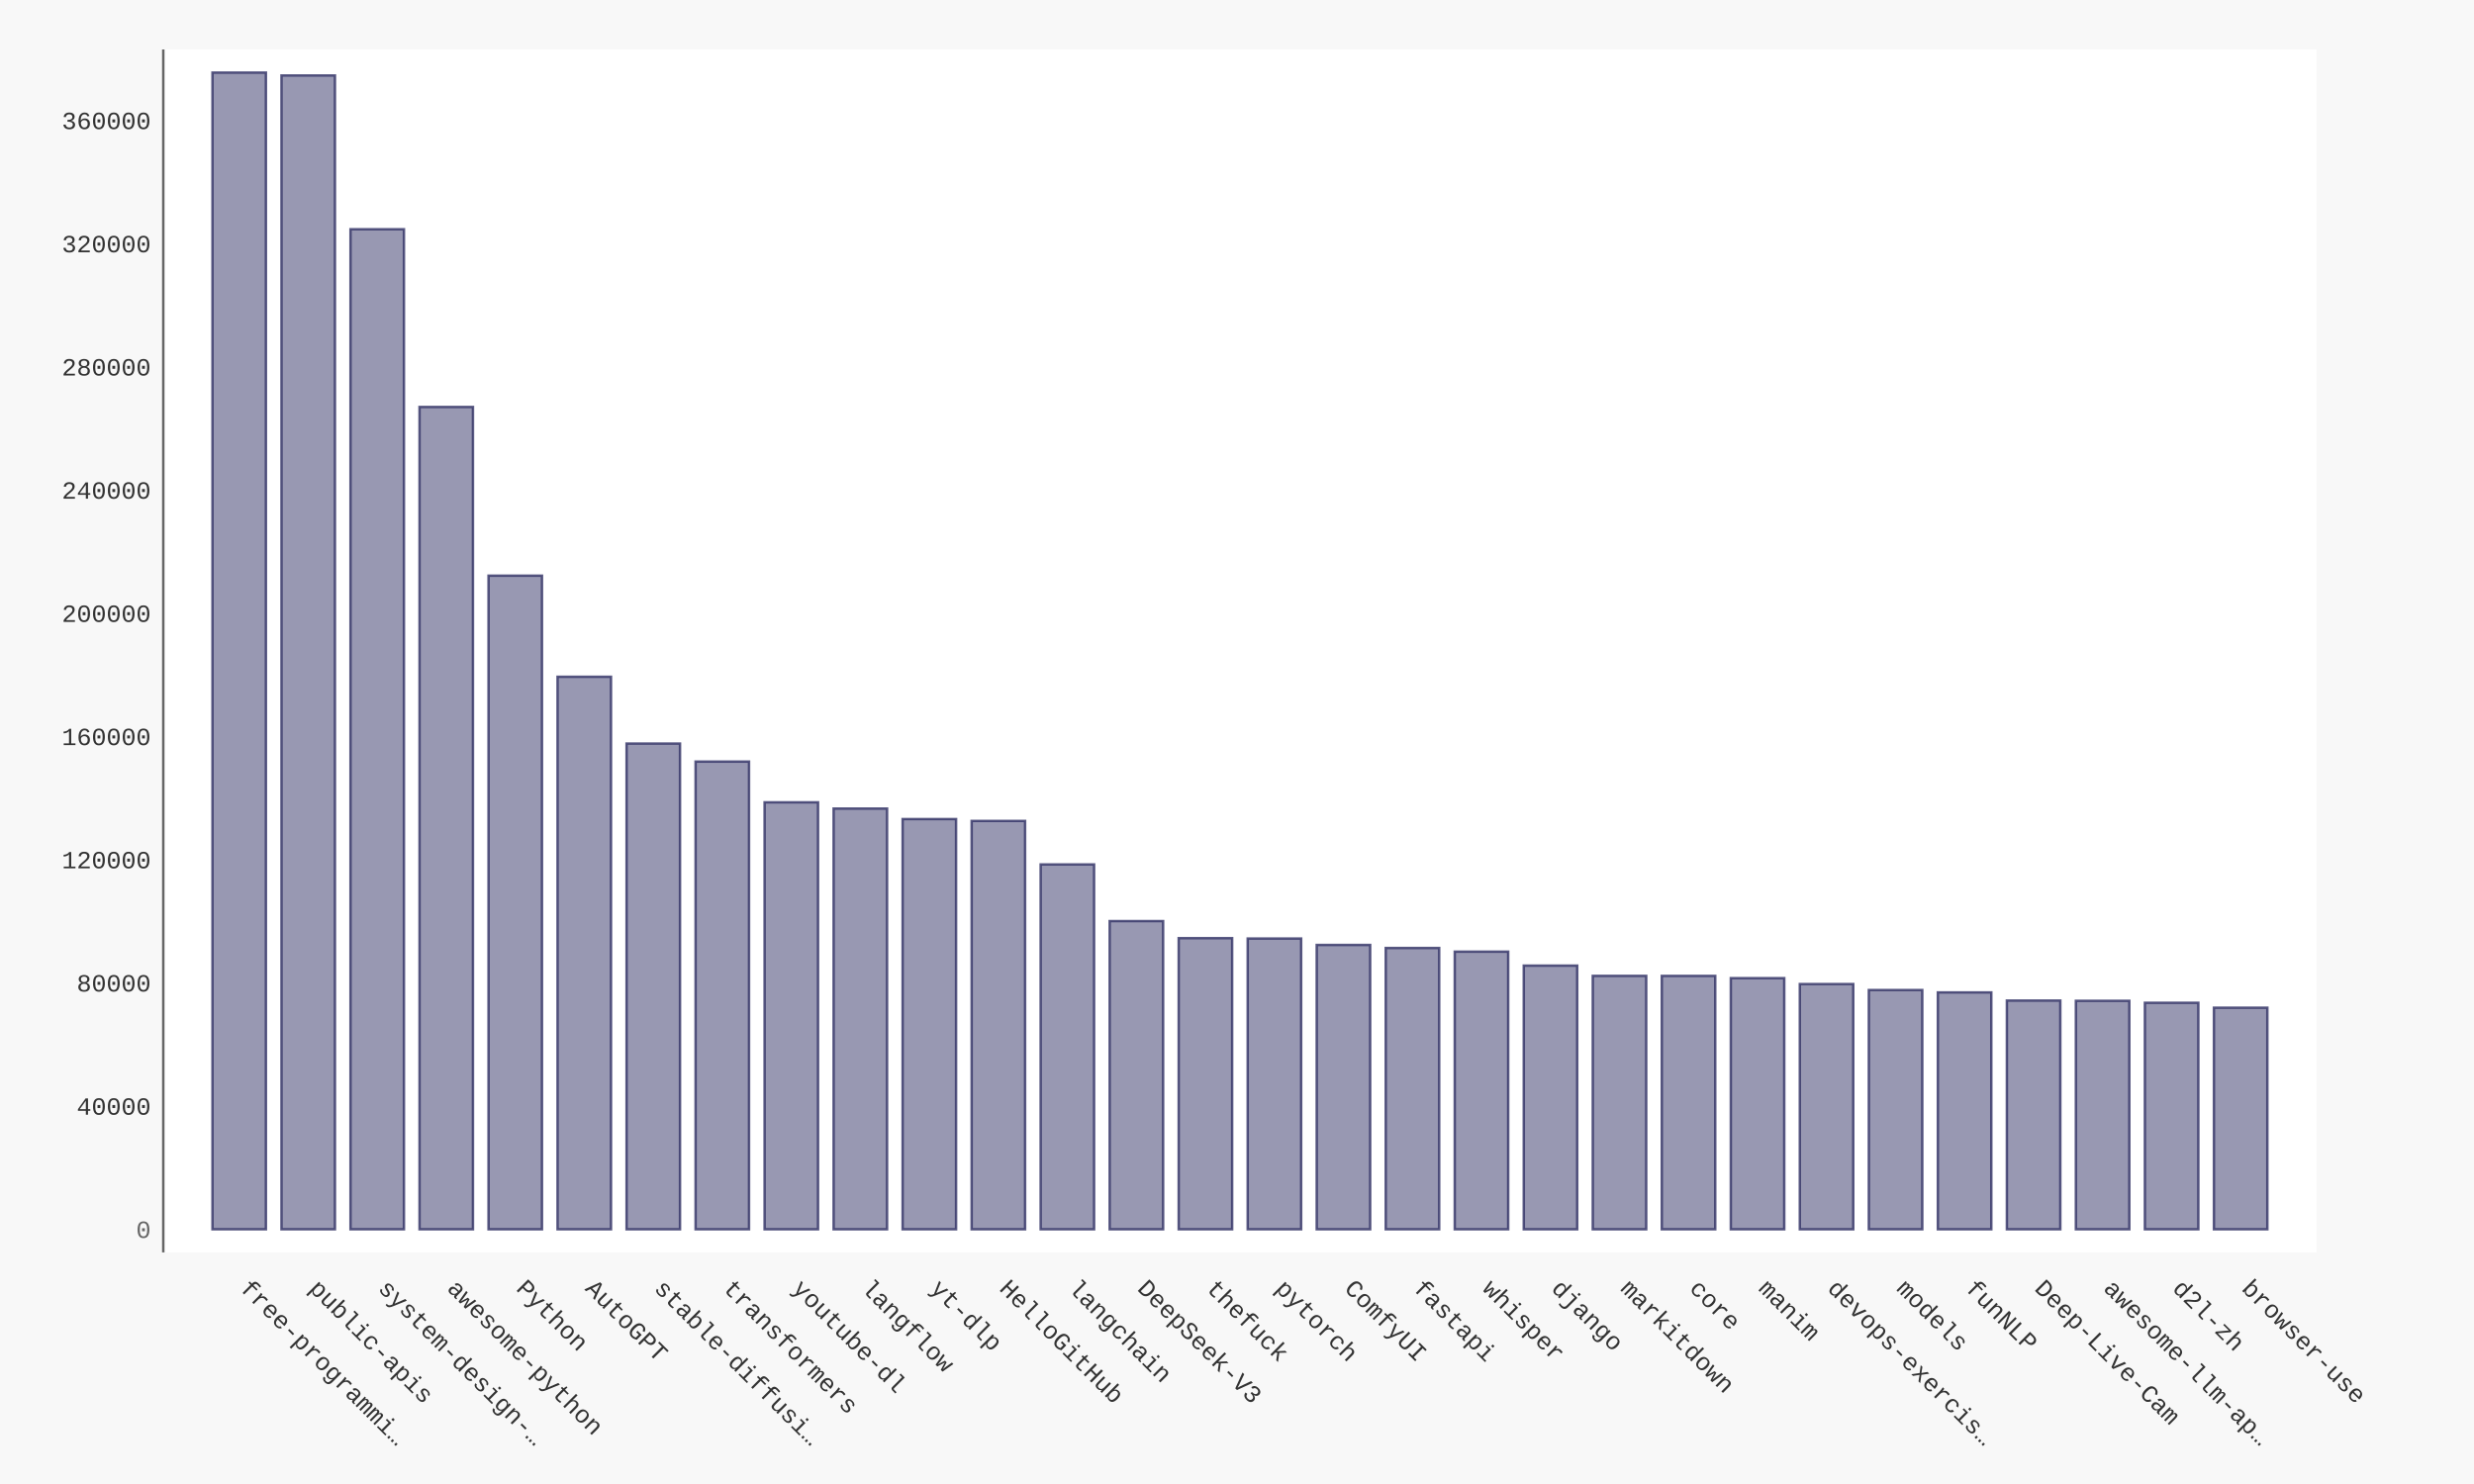
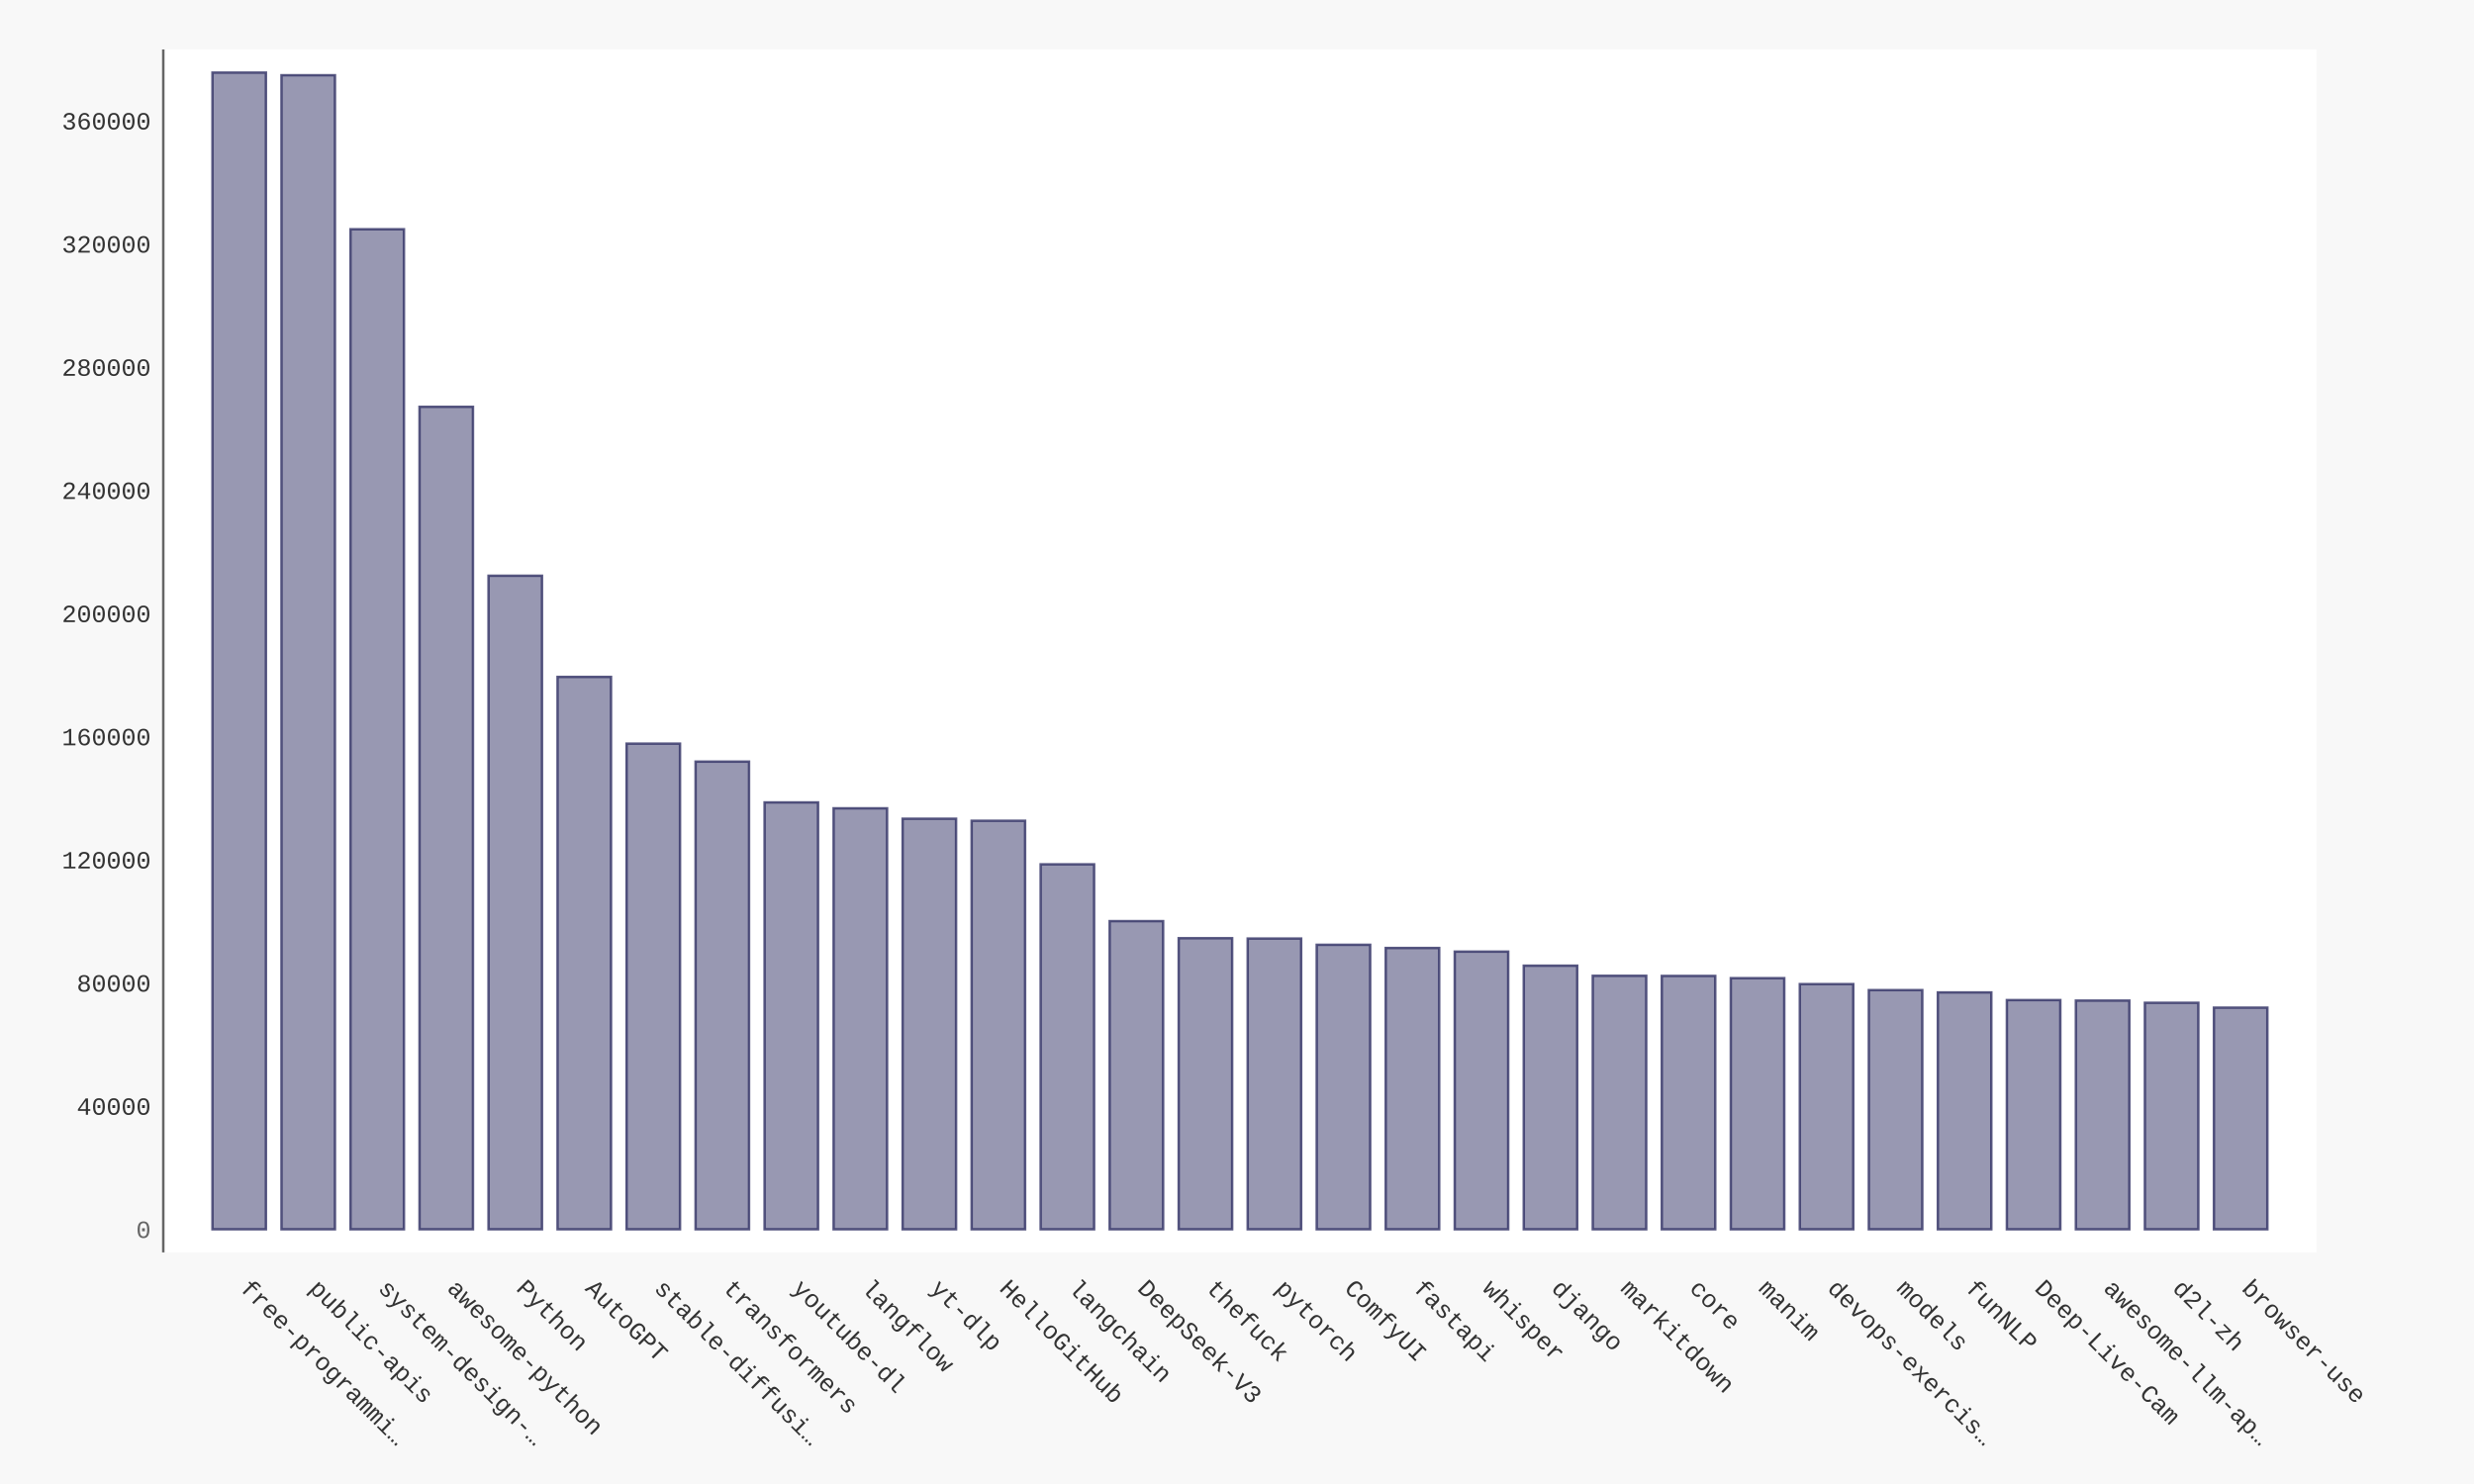
- <svg xmlns="http://www.w3.org/2000/svg" xmlns:xlink="http://www.w3.org/1999/xlink" id="chart-6e7d7f52-1512-4ff2-ab37-d0a88b0d95bd" class="pygal-chart" viewBox="0 0 1000 600">
+ <svg xmlns="http://www.w3.org/2000/svg" xmlns:xlink="http://www.w3.org/1999/xlink" id="chart-d35e7660-28fb-4fd5-945e-39d245240d39" class="pygal-chart" viewBox="0 0 1000 600">
  <defs>
-     <style type="text/css">#chart-6e7d7f52-1512-4ff2-ab37-d0a88b0d95bd{-webkit-user-select:none;-webkit-font-smoothing:antialiased;font-family:Consolas,"Liberation Mono",Menlo,Courier,monospace}#chart-6e7d7f52-1512-4ff2-ab37-d0a88b0d95bd .title{font-family:Consolas,"Liberation Mono",Menlo,Courier,monospace;font-size:16px}#chart-6e7d7f52-1512-4ff2-ab37-d0a88b0d95bd .legends .legend text{font-family:Consolas,"Liberation Mono",Menlo,Courier,monospace;font-size:14px}#chart-6e7d7f52-1512-4ff2-ab37-d0a88b0d95bd .axis text{font-family:Consolas,"Liberation Mono",Menlo,Courier,monospace;font-size:10px}#chart-6e7d7f52-1512-4ff2-ab37-d0a88b0d95bd .axis text.major{font-family:Consolas,"Liberation Mono",Menlo,Courier,monospace;font-size:10px}#chart-6e7d7f52-1512-4ff2-ab37-d0a88b0d95bd .text-overlay text.value{font-family:Consolas,"Liberation Mono",Menlo,Courier,monospace;font-size:16px}#chart-6e7d7f52-1512-4ff2-ab37-d0a88b0d95bd .text-overlay text.label{font-family:Consolas,"Liberation Mono",Menlo,Courier,monospace;font-size:10px}#chart-6e7d7f52-1512-4ff2-ab37-d0a88b0d95bd .tooltip{font-family:Consolas,"Liberation Mono",Menlo,Courier,monospace;font-size:14px}#chart-6e7d7f52-1512-4ff2-ab37-d0a88b0d95bd text.no_data{font-family:Consolas,"Liberation Mono",Menlo,Courier,monospace;font-size:64px}
- #chart-6e7d7f52-1512-4ff2-ab37-d0a88b0d95bd{background-color:#f8f8f8}#chart-6e7d7f52-1512-4ff2-ab37-d0a88b0d95bd path,#chart-6e7d7f52-1512-4ff2-ab37-d0a88b0d95bd line,#chart-6e7d7f52-1512-4ff2-ab37-d0a88b0d95bd rect,#chart-6e7d7f52-1512-4ff2-ab37-d0a88b0d95bd circle{-webkit-transition:250ms ease-in;-moz-transition:250ms ease-in;transition:250ms ease-in}#chart-6e7d7f52-1512-4ff2-ab37-d0a88b0d95bd .graph &gt; .background{fill:#f8f8f8}#chart-6e7d7f52-1512-4ff2-ab37-d0a88b0d95bd .plot &gt; .background{fill:#ffffff}#chart-6e7d7f52-1512-4ff2-ab37-d0a88b0d95bd .graph{fill:#333}#chart-6e7d7f52-1512-4ff2-ab37-d0a88b0d95bd text.no_data{fill:#666}#chart-6e7d7f52-1512-4ff2-ab37-d0a88b0d95bd .title{fill:#666}#chart-6e7d7f52-1512-4ff2-ab37-d0a88b0d95bd .legends .legend text{fill:#333}#chart-6e7d7f52-1512-4ff2-ab37-d0a88b0d95bd .legends .legend:hover text{fill:#666}#chart-6e7d7f52-1512-4ff2-ab37-d0a88b0d95bd .axis .line{stroke:#666}#chart-6e7d7f52-1512-4ff2-ab37-d0a88b0d95bd .axis .guide.line{stroke:rgba(0,0,0,0.5)}#chart-6e7d7f52-1512-4ff2-ab37-d0a88b0d95bd .axis .major.line{stroke:#333}#chart-6e7d7f52-1512-4ff2-ab37-d0a88b0d95bd .axis text.major{fill:#666}#chart-6e7d7f52-1512-4ff2-ab37-d0a88b0d95bd .axis.y .guides:hover .guide.line,#chart-6e7d7f52-1512-4ff2-ab37-d0a88b0d95bd .line-graph .axis.x .guides:hover .guide.line,#chart-6e7d7f52-1512-4ff2-ab37-d0a88b0d95bd .stackedline-graph .axis.x .guides:hover .guide.line,#chart-6e7d7f52-1512-4ff2-ab37-d0a88b0d95bd .xy-graph .axis.x .guides:hover .guide.line{stroke:#666}#chart-6e7d7f52-1512-4ff2-ab37-d0a88b0d95bd .axis .guides:hover text{fill:#666}#chart-6e7d7f52-1512-4ff2-ab37-d0a88b0d95bd .reactive{fill-opacity:.5;stroke-opacity:.8;stroke-width:1}#chart-6e7d7f52-1512-4ff2-ab37-d0a88b0d95bd .ci{stroke:#333}#chart-6e7d7f52-1512-4ff2-ab37-d0a88b0d95bd .reactive.active,#chart-6e7d7f52-1512-4ff2-ab37-d0a88b0d95bd .active .reactive{fill-opacity:.9;stroke-opacity:.9;stroke-width:4}#chart-6e7d7f52-1512-4ff2-ab37-d0a88b0d95bd .ci .reactive.active{stroke-width:1.5}#chart-6e7d7f52-1512-4ff2-ab37-d0a88b0d95bd .series text{fill:#666}#chart-6e7d7f52-1512-4ff2-ab37-d0a88b0d95bd .tooltip rect{fill:#ffffff;stroke:#666;-webkit-transition:opacity 250ms ease-in;-moz-transition:opacity 250ms ease-in;transition:opacity 250ms ease-in}#chart-6e7d7f52-1512-4ff2-ab37-d0a88b0d95bd .tooltip .label{fill:#333}#chart-6e7d7f52-1512-4ff2-ab37-d0a88b0d95bd .tooltip .label{fill:#333}#chart-6e7d7f52-1512-4ff2-ab37-d0a88b0d95bd .tooltip .legend{font-size:.8em;fill:rgba(0,0,0,0.5)}#chart-6e7d7f52-1512-4ff2-ab37-d0a88b0d95bd .tooltip .x_label{font-size:.6em;fill:#666}#chart-6e7d7f52-1512-4ff2-ab37-d0a88b0d95bd .tooltip .xlink{font-size:.5em;text-decoration:underline}#chart-6e7d7f52-1512-4ff2-ab37-d0a88b0d95bd .tooltip .value{font-size:1.5em}#chart-6e7d7f52-1512-4ff2-ab37-d0a88b0d95bd .bound{font-size:.5em}#chart-6e7d7f52-1512-4ff2-ab37-d0a88b0d95bd .max-value{font-size:.75em;fill:rgba(0,0,0,0.5)}#chart-6e7d7f52-1512-4ff2-ab37-d0a88b0d95bd .map-element{fill:#ffffff;stroke:rgba(0,0,0,0.5) !important}#chart-6e7d7f52-1512-4ff2-ab37-d0a88b0d95bd .map-element .reactive{fill-opacity:inherit;stroke-opacity:inherit}#chart-6e7d7f52-1512-4ff2-ab37-d0a88b0d95bd .color-0,#chart-6e7d7f52-1512-4ff2-ab37-d0a88b0d95bd .color-0 a:visited{stroke:#333366;fill:#333366}#chart-6e7d7f52-1512-4ff2-ab37-d0a88b0d95bd .text-overlay .color-0 text{fill:black}
- #chart-6e7d7f52-1512-4ff2-ab37-d0a88b0d95bd text.no_data{text-anchor:middle}#chart-6e7d7f52-1512-4ff2-ab37-d0a88b0d95bd .guide.line{fill:none}#chart-6e7d7f52-1512-4ff2-ab37-d0a88b0d95bd .centered{text-anchor:middle}#chart-6e7d7f52-1512-4ff2-ab37-d0a88b0d95bd .title{text-anchor:middle}#chart-6e7d7f52-1512-4ff2-ab37-d0a88b0d95bd .legends .legend text{fill-opacity:1}#chart-6e7d7f52-1512-4ff2-ab37-d0a88b0d95bd .axis.x text{text-anchor:middle}#chart-6e7d7f52-1512-4ff2-ab37-d0a88b0d95bd .axis.x:not(.web) text[transform]{text-anchor:start}#chart-6e7d7f52-1512-4ff2-ab37-d0a88b0d95bd .axis.x:not(.web) text[transform].backwards{text-anchor:end}#chart-6e7d7f52-1512-4ff2-ab37-d0a88b0d95bd .axis.y text{text-anchor:end}#chart-6e7d7f52-1512-4ff2-ab37-d0a88b0d95bd .axis.y text[transform].backwards{text-anchor:start}#chart-6e7d7f52-1512-4ff2-ab37-d0a88b0d95bd .axis.y2 text{text-anchor:start}#chart-6e7d7f52-1512-4ff2-ab37-d0a88b0d95bd .axis.y2 text[transform].backwards{text-anchor:end}#chart-6e7d7f52-1512-4ff2-ab37-d0a88b0d95bd .axis .guide.line{stroke-dasharray:4,4;stroke:black}#chart-6e7d7f52-1512-4ff2-ab37-d0a88b0d95bd .axis .major.guide.line{stroke-dasharray:6,6;stroke:black}#chart-6e7d7f52-1512-4ff2-ab37-d0a88b0d95bd .horizontal .axis.y .guide.line,#chart-6e7d7f52-1512-4ff2-ab37-d0a88b0d95bd .horizontal .axis.y2 .guide.line,#chart-6e7d7f52-1512-4ff2-ab37-d0a88b0d95bd .vertical .axis.x .guide.line{opacity:0}#chart-6e7d7f52-1512-4ff2-ab37-d0a88b0d95bd .horizontal .axis.always_show .guide.line,#chart-6e7d7f52-1512-4ff2-ab37-d0a88b0d95bd .vertical .axis.always_show .guide.line{opacity:1 !important}#chart-6e7d7f52-1512-4ff2-ab37-d0a88b0d95bd .axis.y .guides:hover .guide.line,#chart-6e7d7f52-1512-4ff2-ab37-d0a88b0d95bd .axis.y2 .guides:hover .guide.line,#chart-6e7d7f52-1512-4ff2-ab37-d0a88b0d95bd .axis.x .guides:hover .guide.line{opacity:1}#chart-6e7d7f52-1512-4ff2-ab37-d0a88b0d95bd .axis .guides:hover text{opacity:1}#chart-6e7d7f52-1512-4ff2-ab37-d0a88b0d95bd .nofill{fill:none}#chart-6e7d7f52-1512-4ff2-ab37-d0a88b0d95bd .subtle-fill{fill-opacity:.2}#chart-6e7d7f52-1512-4ff2-ab37-d0a88b0d95bd .dot{stroke-width:1px;fill-opacity:1;stroke-opacity:1}#chart-6e7d7f52-1512-4ff2-ab37-d0a88b0d95bd .dot.active{stroke-width:5px}#chart-6e7d7f52-1512-4ff2-ab37-d0a88b0d95bd .dot.negative{fill:transparent}#chart-6e7d7f52-1512-4ff2-ab37-d0a88b0d95bd text,#chart-6e7d7f52-1512-4ff2-ab37-d0a88b0d95bd tspan{stroke:none !important}#chart-6e7d7f52-1512-4ff2-ab37-d0a88b0d95bd .series text.active{opacity:1}#chart-6e7d7f52-1512-4ff2-ab37-d0a88b0d95bd .tooltip rect{fill-opacity:.95;stroke-width:.5}#chart-6e7d7f52-1512-4ff2-ab37-d0a88b0d95bd .tooltip text{fill-opacity:1}#chart-6e7d7f52-1512-4ff2-ab37-d0a88b0d95bd .showable{visibility:hidden}#chart-6e7d7f52-1512-4ff2-ab37-d0a88b0d95bd .showable.shown{visibility:visible}#chart-6e7d7f52-1512-4ff2-ab37-d0a88b0d95bd .gauge-background{fill:rgba(229,229,229,1);stroke:none}#chart-6e7d7f52-1512-4ff2-ab37-d0a88b0d95bd .bg-lines{stroke:#f8f8f8;stroke-width:2px}</style>
+     <style type="text/css">#chart-d35e7660-28fb-4fd5-945e-39d245240d39{-webkit-user-select:none;-webkit-font-smoothing:antialiased;font-family:Consolas,"Liberation Mono",Menlo,Courier,monospace}#chart-d35e7660-28fb-4fd5-945e-39d245240d39 .title{font-family:Consolas,"Liberation Mono",Menlo,Courier,monospace;font-size:16px}#chart-d35e7660-28fb-4fd5-945e-39d245240d39 .legends .legend text{font-family:Consolas,"Liberation Mono",Menlo,Courier,monospace;font-size:14px}#chart-d35e7660-28fb-4fd5-945e-39d245240d39 .axis text{font-family:Consolas,"Liberation Mono",Menlo,Courier,monospace;font-size:10px}#chart-d35e7660-28fb-4fd5-945e-39d245240d39 .axis text.major{font-family:Consolas,"Liberation Mono",Menlo,Courier,monospace;font-size:10px}#chart-d35e7660-28fb-4fd5-945e-39d245240d39 .text-overlay text.value{font-family:Consolas,"Liberation Mono",Menlo,Courier,monospace;font-size:16px}#chart-d35e7660-28fb-4fd5-945e-39d245240d39 .text-overlay text.label{font-family:Consolas,"Liberation Mono",Menlo,Courier,monospace;font-size:10px}#chart-d35e7660-28fb-4fd5-945e-39d245240d39 .tooltip{font-family:Consolas,"Liberation Mono",Menlo,Courier,monospace;font-size:14px}#chart-d35e7660-28fb-4fd5-945e-39d245240d39 text.no_data{font-family:Consolas,"Liberation Mono",Menlo,Courier,monospace;font-size:64px}
+ #chart-d35e7660-28fb-4fd5-945e-39d245240d39{background-color:#f8f8f8}#chart-d35e7660-28fb-4fd5-945e-39d245240d39 path,#chart-d35e7660-28fb-4fd5-945e-39d245240d39 line,#chart-d35e7660-28fb-4fd5-945e-39d245240d39 rect,#chart-d35e7660-28fb-4fd5-945e-39d245240d39 circle{-webkit-transition:250ms ease-in;-moz-transition:250ms ease-in;transition:250ms ease-in}#chart-d35e7660-28fb-4fd5-945e-39d245240d39 .graph &gt; .background{fill:#f8f8f8}#chart-d35e7660-28fb-4fd5-945e-39d245240d39 .plot &gt; .background{fill:#ffffff}#chart-d35e7660-28fb-4fd5-945e-39d245240d39 .graph{fill:#333}#chart-d35e7660-28fb-4fd5-945e-39d245240d39 text.no_data{fill:#666}#chart-d35e7660-28fb-4fd5-945e-39d245240d39 .title{fill:#666}#chart-d35e7660-28fb-4fd5-945e-39d245240d39 .legends .legend text{fill:#333}#chart-d35e7660-28fb-4fd5-945e-39d245240d39 .legends .legend:hover text{fill:#666}#chart-d35e7660-28fb-4fd5-945e-39d245240d39 .axis .line{stroke:#666}#chart-d35e7660-28fb-4fd5-945e-39d245240d39 .axis .guide.line{stroke:rgba(0,0,0,0.5)}#chart-d35e7660-28fb-4fd5-945e-39d245240d39 .axis .major.line{stroke:#333}#chart-d35e7660-28fb-4fd5-945e-39d245240d39 .axis text.major{fill:#666}#chart-d35e7660-28fb-4fd5-945e-39d245240d39 .axis.y .guides:hover .guide.line,#chart-d35e7660-28fb-4fd5-945e-39d245240d39 .line-graph .axis.x .guides:hover .guide.line,#chart-d35e7660-28fb-4fd5-945e-39d245240d39 .stackedline-graph .axis.x .guides:hover .guide.line,#chart-d35e7660-28fb-4fd5-945e-39d245240d39 .xy-graph .axis.x .guides:hover .guide.line{stroke:#666}#chart-d35e7660-28fb-4fd5-945e-39d245240d39 .axis .guides:hover text{fill:#666}#chart-d35e7660-28fb-4fd5-945e-39d245240d39 .reactive{fill-opacity:.5;stroke-opacity:.8;stroke-width:1}#chart-d35e7660-28fb-4fd5-945e-39d245240d39 .ci{stroke:#333}#chart-d35e7660-28fb-4fd5-945e-39d245240d39 .reactive.active,#chart-d35e7660-28fb-4fd5-945e-39d245240d39 .active .reactive{fill-opacity:.9;stroke-opacity:.9;stroke-width:4}#chart-d35e7660-28fb-4fd5-945e-39d245240d39 .ci .reactive.active{stroke-width:1.5}#chart-d35e7660-28fb-4fd5-945e-39d245240d39 .series text{fill:#666}#chart-d35e7660-28fb-4fd5-945e-39d245240d39 .tooltip rect{fill:#ffffff;stroke:#666;-webkit-transition:opacity 250ms ease-in;-moz-transition:opacity 250ms ease-in;transition:opacity 250ms ease-in}#chart-d35e7660-28fb-4fd5-945e-39d245240d39 .tooltip .label{fill:#333}#chart-d35e7660-28fb-4fd5-945e-39d245240d39 .tooltip .label{fill:#333}#chart-d35e7660-28fb-4fd5-945e-39d245240d39 .tooltip .legend{font-size:.8em;fill:rgba(0,0,0,0.5)}#chart-d35e7660-28fb-4fd5-945e-39d245240d39 .tooltip .x_label{font-size:.6em;fill:#666}#chart-d35e7660-28fb-4fd5-945e-39d245240d39 .tooltip .xlink{font-size:.5em;text-decoration:underline}#chart-d35e7660-28fb-4fd5-945e-39d245240d39 .tooltip .value{font-size:1.5em}#chart-d35e7660-28fb-4fd5-945e-39d245240d39 .bound{font-size:.5em}#chart-d35e7660-28fb-4fd5-945e-39d245240d39 .max-value{font-size:.75em;fill:rgba(0,0,0,0.5)}#chart-d35e7660-28fb-4fd5-945e-39d245240d39 .map-element{fill:#ffffff;stroke:rgba(0,0,0,0.5) !important}#chart-d35e7660-28fb-4fd5-945e-39d245240d39 .map-element .reactive{fill-opacity:inherit;stroke-opacity:inherit}#chart-d35e7660-28fb-4fd5-945e-39d245240d39 .color-0,#chart-d35e7660-28fb-4fd5-945e-39d245240d39 .color-0 a:visited{stroke:#333366;fill:#333366}#chart-d35e7660-28fb-4fd5-945e-39d245240d39 .text-overlay .color-0 text{fill:black}
+ #chart-d35e7660-28fb-4fd5-945e-39d245240d39 text.no_data{text-anchor:middle}#chart-d35e7660-28fb-4fd5-945e-39d245240d39 .guide.line{fill:none}#chart-d35e7660-28fb-4fd5-945e-39d245240d39 .centered{text-anchor:middle}#chart-d35e7660-28fb-4fd5-945e-39d245240d39 .title{text-anchor:middle}#chart-d35e7660-28fb-4fd5-945e-39d245240d39 .legends .legend text{fill-opacity:1}#chart-d35e7660-28fb-4fd5-945e-39d245240d39 .axis.x text{text-anchor:middle}#chart-d35e7660-28fb-4fd5-945e-39d245240d39 .axis.x:not(.web) text[transform]{text-anchor:start}#chart-d35e7660-28fb-4fd5-945e-39d245240d39 .axis.x:not(.web) text[transform].backwards{text-anchor:end}#chart-d35e7660-28fb-4fd5-945e-39d245240d39 .axis.y text{text-anchor:end}#chart-d35e7660-28fb-4fd5-945e-39d245240d39 .axis.y text[transform].backwards{text-anchor:start}#chart-d35e7660-28fb-4fd5-945e-39d245240d39 .axis.y2 text{text-anchor:start}#chart-d35e7660-28fb-4fd5-945e-39d245240d39 .axis.y2 text[transform].backwards{text-anchor:end}#chart-d35e7660-28fb-4fd5-945e-39d245240d39 .axis .guide.line{stroke-dasharray:4,4;stroke:black}#chart-d35e7660-28fb-4fd5-945e-39d245240d39 .axis .major.guide.line{stroke-dasharray:6,6;stroke:black}#chart-d35e7660-28fb-4fd5-945e-39d245240d39 .horizontal .axis.y .guide.line,#chart-d35e7660-28fb-4fd5-945e-39d245240d39 .horizontal .axis.y2 .guide.line,#chart-d35e7660-28fb-4fd5-945e-39d245240d39 .vertical .axis.x .guide.line{opacity:0}#chart-d35e7660-28fb-4fd5-945e-39d245240d39 .horizontal .axis.always_show .guide.line,#chart-d35e7660-28fb-4fd5-945e-39d245240d39 .vertical .axis.always_show .guide.line{opacity:1 !important}#chart-d35e7660-28fb-4fd5-945e-39d245240d39 .axis.y .guides:hover .guide.line,#chart-d35e7660-28fb-4fd5-945e-39d245240d39 .axis.y2 .guides:hover .guide.line,#chart-d35e7660-28fb-4fd5-945e-39d245240d39 .axis.x .guides:hover .guide.line{opacity:1}#chart-d35e7660-28fb-4fd5-945e-39d245240d39 .axis .guides:hover text{opacity:1}#chart-d35e7660-28fb-4fd5-945e-39d245240d39 .nofill{fill:none}#chart-d35e7660-28fb-4fd5-945e-39d245240d39 .subtle-fill{fill-opacity:.2}#chart-d35e7660-28fb-4fd5-945e-39d245240d39 .dot{stroke-width:1px;fill-opacity:1;stroke-opacity:1}#chart-d35e7660-28fb-4fd5-945e-39d245240d39 .dot.active{stroke-width:5px}#chart-d35e7660-28fb-4fd5-945e-39d245240d39 .dot.negative{fill:transparent}#chart-d35e7660-28fb-4fd5-945e-39d245240d39 text,#chart-d35e7660-28fb-4fd5-945e-39d245240d39 tspan{stroke:none !important}#chart-d35e7660-28fb-4fd5-945e-39d245240d39 .series text.active{opacity:1}#chart-d35e7660-28fb-4fd5-945e-39d245240d39 .tooltip rect{fill-opacity:.95;stroke-width:.5}#chart-d35e7660-28fb-4fd5-945e-39d245240d39 .tooltip text{fill-opacity:1}#chart-d35e7660-28fb-4fd5-945e-39d245240d39 .showable{visibility:hidden}#chart-d35e7660-28fb-4fd5-945e-39d245240d39 .showable.shown{visibility:visible}#chart-d35e7660-28fb-4fd5-945e-39d245240d39 .gauge-background{fill:rgba(229,229,229,1);stroke:none}#chart-d35e7660-28fb-4fd5-945e-39d245240d39 .bg-lines{stroke:#f8f8f8;stroke-width:2px}</style>
  </defs>
  <g class="graph bar-graph vertical">
    <rect x="0" y="0" width="1000" height="600" class="background" />
    <g transform="translate(66, 20)" class="plot">
      <rect x="0" y="0" width="870.36" height="486.36" class="background" />
      <g class="axis y">
        <g class="guides">
          <text x="-5" y="480.507" class="major">0</text>
        </g>
        <g class="guides">
-           <text x="-5" y="430.694" class="">40000</text>
-         </g>
-         <g class="guides">
-           <text x="-5" y="380.881" class="">80000</text>
-         </g>
-         <g class="guides">
-           <text x="-5" y="331.068" class="">120000</text>
-         </g>
-         <g class="guides">
-           <text x="-5" y="281.255" class="">160000</text>
-         </g>
-         <g class="guides">
-           <text x="-5" y="231.442" class="">200000</text>
-         </g>
-         <g class="guides">
-           <text x="-5" y="181.629" class="">240000</text>
-         </g>
-         <g class="guides">
-           <text x="-5" y="131.816" class="">280000</text>
-         </g>
-         <g class="guides">
-           <text x="-5" y="82.003" class="">320000</text>
-         </g>
-         <g class="guides">
-           <text x="-5" y="32.19" class="">360000</text>
+           <text x="-5" y="430.711" class="">40000</text>
+         </g>
+         <g class="guides">
+           <text x="-5" y="380.914" class="">80000</text>
+         </g>
+         <g class="guides">
+           <text x="-5" y="331.118" class="">120000</text>
+         </g>
+         <g class="guides">
+           <text x="-5" y="281.321" class="">160000</text>
+         </g>
+         <g class="guides">
+           <text x="-5" y="231.525" class="">200000</text>
+         </g>
+         <g class="guides">
+           <text x="-5" y="181.728" class="">240000</text>
+         </g>
+         <g class="guides">
+           <text x="-5" y="131.932" class="">280000</text>
+         </g>
+         <g class="guides">
+           <text x="-5" y="82.135" class="">320000</text>
+         </g>
+         <g class="guides">
+           <text x="-5" y="32.338" class="">360000</text>
        </g>
      </g>
      <g class="axis x">
        <path d="M0 0 v486.36" class="line" />
        <g class="guides">
          <path d="M30.686 0 v486.36" class="guide line" />
          <text x="30.686" y="501.36" class="" transform="rotate(45 30.68578 501.3604)">free-programmi…</text>
        </g>
        <g class="guides">
          <path d="M58.582 0 v486.36" class="guide line" />
          <text x="58.582" y="501.36" class="" transform="rotate(45 58.58195 501.3604)">public-apis</text>
        </g>
        <g class="guides">
          <path d="M86.478 0 v486.36" class="guide line" />
          <text x="86.478" y="501.36" class="" transform="rotate(45 86.47812 501.3604)">system-design-…</text>
        </g>
        <g class="guides">
          <path d="M114.374 0 v486.36" class="guide line" />
          <text x="114.374" y="501.36" class="" transform="rotate(45 114.3743 501.3604)">awesome-python</text>
        </g>
        <g class="guides">
          <path d="M142.27 0 v486.36" class="guide line" />
          <text x="142.27" y="501.36" class="" transform="rotate(45 142.2704 501.3604)">Python</text>
        </g>
        <g class="guides">
          <path d="M170.167 0 v486.36" class="guide line" />
          <text x="170.167" y="501.36" class="" transform="rotate(45 170.1666 501.3604)">AutoGPT</text>
        </g>
        <g class="guides">
          <path d="M198.063 0 v486.36" class="guide line" />
          <text x="198.063" y="501.36" class="" transform="rotate(45 198.0628 501.3604)">stable-diffusi…</text>
        </g>
        <g class="guides">
          <path d="M225.959 0 v486.36" class="guide line" />
          <text x="225.959" y="501.36" class="" transform="rotate(45 225.9589 501.3604)">transformers</text>
        </g>
        <g class="guides">
          <path d="M253.855 0 v486.36" class="guide line" />
          <text x="253.855" y="501.36" class="" transform="rotate(45 253.8551 501.3604)">youtube-dl</text>
        </g>
        <g class="guides">
          <path d="M281.751 0 v486.36" class="guide line" />
          <text x="281.751" y="501.36" class="" transform="rotate(45 281.7513 501.3604)">langflow</text>
        </g>
        <g class="guides">
          <path d="M309.647 0 v486.36" class="guide line" />
          <text x="309.647" y="501.36" class="" transform="rotate(45 309.6474 501.3604)">yt-dlp</text>
        </g>
        <g class="guides">
          <path d="M337.544 0 v486.36" class="guide line" />
          <text x="337.544" y="501.36" class="" transform="rotate(45 337.5436 501.3604)">HelloGitHub</text>
        </g>
        <g class="guides">
          <path d="M365.44 0 v486.36" class="guide line" />
          <text x="365.44" y="501.36" class="" transform="rotate(45 365.4398 501.3604)">langchain</text>
        </g>
        <g class="guides">
          <path d="M393.336 0 v486.36" class="guide line" />
          <text x="393.336" y="501.36" class="" transform="rotate(45 393.3359 501.3604)">DeepSeek-V3</text>
        </g>
        <g class="guides">
          <path d="M421.232 0 v486.36" class="guide line" />
          <text x="421.232" y="501.36" class="" transform="rotate(45 421.2321 501.3604)">thefuck</text>
        </g>
        <g class="guides">
          <path d="M449.128 0 v486.36" class="guide line" />
          <text x="449.128" y="501.36" class="" transform="rotate(45 449.1283 501.3604)">pytorch</text>
        </g>
        <g class="guides">
          <path d="M477.024 0 v486.36" class="guide line" />
          <text x="477.024" y="501.36" class="" transform="rotate(45 477.0244 501.3604)">ComfyUI</text>
        </g>
        <g class="guides">
          <path d="M504.921 0 v486.36" class="guide line" />
          <text x="504.921" y="501.36" class="" transform="rotate(45 504.9206 501.3604)">fastapi</text>
        </g>
        <g class="guides">
          <path d="M532.817 0 v486.36" class="guide line" />
          <text x="532.817" y="501.36" class="" transform="rotate(45 532.8168 501.3604)">whisper</text>
        </g>
        <g class="guides">
          <path d="M560.713 0 v486.36" class="guide line" />
          <text x="560.713" y="501.36" class="" transform="rotate(45 560.7129 501.3604)">django</text>
        </g>
        <g class="guides">
          <path d="M588.609 0 v486.36" class="guide line" />
          <text x="588.609" y="501.36" class="" transform="rotate(45 588.6091 501.3604)">markitdown</text>
        </g>
        <g class="guides">
          <path d="M616.505 0 v486.36" class="guide line" />
          <text x="616.505" y="501.36" class="" transform="rotate(45 616.5053 501.3604)">core</text>
        </g>
        <g class="guides">
          <path d="M644.401 0 v486.36" class="guide line" />
          <text x="644.401" y="501.36" class="" transform="rotate(45 644.4014 501.3604)">manim</text>
        </g>
        <g class="guides">
          <path d="M672.298 0 v486.36" class="guide line" />
          <text x="672.298" y="501.36" class="" transform="rotate(45 672.2976 501.3604)">devops-exercis…</text>
        </g>
        <g class="guides">
          <path d="M700.194 0 v486.36" class="guide line" />
          <text x="700.194" y="501.36" class="" transform="rotate(45 700.1938 501.3604)">models</text>
        </g>
        <g class="guides">
          <path d="M728.09 0 v486.36" class="guide line" />
          <text x="728.09" y="501.36" class="" transform="rotate(45 728.0899 501.3604)">funNLP</text>
        </g>
        <g class="guides">
          <path d="M755.986 0 v486.36" class="guide line" />
          <text x="755.986" y="501.36" class="" transform="rotate(45 755.9861 501.3604)">Deep-Live-Cam</text>
        </g>
        <g class="guides">
          <path d="M783.882 0 v486.36" class="guide line" />
          <text x="783.882" y="501.36" class="" transform="rotate(45 783.8823 501.3604)">awesome-llm-ap…</text>
        </g>
        <g class="guides">
          <path d="M811.778 0 v486.36" class="guide line" />
          <text x="811.778" y="501.36" class="" transform="rotate(45 811.7784 501.3604)">d2l-zh</text>
        </g>
        <g class="guides">
          <path d="M839.675 0 v486.36" class="guide line" />
          <text x="839.675" y="501.36" class="" transform="rotate(45 839.6746 501.3604)">browser-use</text>
        </g>
      </g>
      <g class="series serie-0 color-0">
        <g class="bars">
          <g class="bar">
            <a target="_blank" xlink:href="https://github.com/EbookFoundation/free-programming-books">
              <rect x="19.884" y="9.353" rx="0" ry="0" width="21.603" height="467.654" class="rect reactive tooltip-trigger" />
            </a>
          </g>
          <g class="bar">
            <a target="_blank" xlink:href="https://github.com/public-apis/public-apis">
-               <rect x="47.781" y="10.517" rx="0" ry="0" width="21.603" height="466.49" class="rect reactive tooltip-trigger" />
+               <rect x="47.781" y="10.414" rx="0" ry="0" width="21.603" height="466.594" class="rect reactive tooltip-trigger" />
            </a>
          </g>
          <g class="bar">
            <a target="_blank" xlink:href="https://github.com/donnemartin/system-design-primer">
-               <rect x="75.677" y="72.69" rx="0" ry="0" width="21.603" height="404.317" class="rect reactive tooltip-trigger" />
+               <rect x="75.677" y="72.691" rx="0" ry="0" width="21.603" height="404.317" class="rect reactive tooltip-trigger" />
            </a>
          </g>
          <g class="bar">
            <a target="_blank" xlink:href="https://github.com/vinta/awesome-python">
-               <rect x="103.573" y="144.546" rx="0" ry="0" width="21.603" height="332.462" class="rect reactive tooltip-trigger" />
+               <rect x="103.573" y="144.478" rx="0" ry="0" width="21.603" height="332.529" class="rect reactive tooltip-trigger" />
            </a>
          </g>
          <g class="bar">
            <a target="_blank" xlink:href="https://github.com/TheAlgorithms/Python">
-               <rect x="131.469" y="212.751" rx="0" ry="0" width="21.603" height="264.257" class="rect reactive tooltip-trigger" />
+               <rect x="131.469" y="212.779" rx="0" ry="0" width="21.603" height="264.228" class="rect reactive tooltip-trigger" />
            </a>
          </g>
          <g class="bar">
            <a target="_blank" xlink:href="https://github.com/Significant-Gravitas/AutoGPT">
-               <rect x="159.365" y="253.627" rx="0" ry="0" width="21.603" height="223.38" class="rect reactive tooltip-trigger" />
+               <rect x="159.365" y="253.684" rx="0" ry="0" width="21.603" height="223.324" class="rect reactive tooltip-trigger" />
            </a>
          </g>
          <g class="bar">
            <a target="_blank" xlink:href="https://github.com/AUTOMATIC1111/stable-diffusion-webui">
-               <rect x="187.261" y="280.635" rx="0" ry="0" width="21.603" height="196.373" class="rect reactive tooltip-trigger" />
+               <rect x="187.261" y="280.66" rx="0" ry="0" width="21.603" height="196.348" class="rect reactive tooltip-trigger" />
            </a>
          </g>
          <g class="bar">
            <a target="_blank" xlink:href="https://github.com/huggingface/transformers">
-               <rect x="215.158" y="287.921" rx="0" ry="0" width="21.603" height="189.086" class="rect reactive tooltip-trigger" />
+               <rect x="215.158" y="287.93" rx="0" ry="0" width="21.603" height="189.077" class="rect reactive tooltip-trigger" />
            </a>
          </g>
          <g class="bar">
            <a target="_blank" xlink:href="https://github.com/ytdl-org/youtube-dl">
-               <rect x="243.054" y="304.387" rx="0" ry="0" width="21.603" height="172.621" class="rect reactive tooltip-trigger" />
+               <rect x="243.054" y="304.421" rx="0" ry="0" width="21.603" height="172.586" class="rect reactive tooltip-trigger" />
            </a>
          </g>
          <g class="bar">
            <a target="_blank" xlink:href="https://github.com/langflow-ai/langflow">
-               <rect x="270.95" y="306.915" rx="0" ry="0" width="21.603" height="170.093" class="rect reactive tooltip-trigger" />
+               <rect x="270.95" y="306.803" rx="0" ry="0" width="21.603" height="170.205" class="rect reactive tooltip-trigger" />
            </a>
          </g>
          <g class="bar">
            <a target="_blank" xlink:href="https://github.com/yt-dlp/yt-dlp">
-               <rect x="298.846" y="311.161" rx="0" ry="0" width="21.603" height="165.846" class="rect reactive tooltip-trigger" />
+               <rect x="298.846" y="311.022" rx="0" ry="0" width="21.603" height="165.986" class="rect reactive tooltip-trigger" />
            </a>
          </g>
          <g class="bar">
            <a target="_blank" xlink:href="https://github.com/521xueweihan/HelloGitHub">
-               <rect x="326.742" y="311.912" rx="0" ry="0" width="21.603" height="165.095" class="rect reactive tooltip-trigger" />
+               <rect x="326.742" y="311.847" rx="0" ry="0" width="21.603" height="165.16" class="rect reactive tooltip-trigger" />
            </a>
          </g>
          <g class="bar">
            <a target="_blank" xlink:href="https://github.com/langchain-ai/langchain">
-               <rect x="354.638" y="329.507" rx="0" ry="0" width="21.603" height="147.5" class="rect reactive tooltip-trigger" />
+               <rect x="354.638" y="329.46" rx="0" ry="0" width="21.603" height="147.547" class="rect reactive tooltip-trigger" />
            </a>
          </g>
          <g class="bar">
            <a target="_blank" xlink:href="https://github.com/deepseek-ai/DeepSeek-V3">
-               <rect x="382.535" y="352.403" rx="0" ry="0" width="21.603" height="124.605" class="rect reactive tooltip-trigger" />
+               <rect x="382.535" y="352.42" rx="0" ry="0" width="21.603" height="124.587" class="rect reactive tooltip-trigger" />
            </a>
          </g>
          <g class="bar">
            <a target="_blank" xlink:href="https://github.com/nvbn/thefuck">
-               <rect x="410.431" y="359.308" rx="0" ry="0" width="21.603" height="117.699" class="rect reactive tooltip-trigger" />
+               <rect x="410.431" y="359.323" rx="0" ry="0" width="21.603" height="117.684" class="rect reactive tooltip-trigger" />
            </a>
          </g>
          <g class="bar">
            <a target="_blank" xlink:href="https://github.com/pytorch/pytorch">
-               <rect x="438.327" y="359.462" rx="0" ry="0" width="21.603" height="117.545" class="rect reactive tooltip-trigger" />
+               <rect x="438.327" y="359.466" rx="0" ry="0" width="21.603" height="117.541" class="rect reactive tooltip-trigger" />
            </a>
          </g>
          <g class="bar">
            <a target="_blank" xlink:href="https://github.com/comfyanonymous/ComfyUI">
-               <rect x="466.223" y="362.051" rx="0" ry="0" width="21.603" height="114.956" class="rect reactive tooltip-trigger" />
+               <rect x="466.223" y="361.987" rx="0" ry="0" width="21.603" height="115.02" class="rect reactive tooltip-trigger" />
            </a>
          </g>
          <g class="bar">
            <a target="_blank" xlink:href="https://github.com/fastapi/fastapi">
-               <rect x="494.119" y="363.283" rx="0" ry="0" width="21.603" height="113.724" class="rect reactive tooltip-trigger" />
+               <rect x="494.119" y="363.282" rx="0" ry="0" width="21.603" height="113.725" class="rect reactive tooltip-trigger" />
            </a>
          </g>
          <g class="bar">
            <a target="_blank" xlink:href="https://github.com/openai/whisper">
-               <rect x="522.015" y="364.767" rx="0" ry="0" width="21.603" height="112.24" class="rect reactive tooltip-trigger" />
+               <rect x="522.015" y="364.751" rx="0" ry="0" width="21.603" height="112.256" class="rect reactive tooltip-trigger" />
            </a>
          </g>
          <g class="bar">
            <a target="_blank" xlink:href="https://github.com/django/django">
-               <rect x="549.912" y="370.408" rx="0" ry="0" width="21.603" height="106.6" class="rect reactive tooltip-trigger" />
+               <rect x="549.912" y="370.434" rx="0" ry="0" width="21.603" height="106.573" class="rect reactive tooltip-trigger" />
            </a>
          </g>
          <g class="bar">
            <a target="_blank" xlink:href="https://github.com/microsoft/markitdown">
-               <rect x="577.808" y="374.561" rx="0" ry="0" width="21.603" height="102.447" class="rect reactive tooltip-trigger" />
+               <rect x="577.808" y="374.532" rx="0" ry="0" width="21.603" height="102.475" class="rect reactive tooltip-trigger" />
            </a>
          </g>
          <g class="bar">
            <a target="_blank" xlink:href="https://github.com/home-assistant/core">
-               <rect x="605.704" y="374.573" rx="0" ry="0" width="21.603" height="102.434" class="rect reactive tooltip-trigger" />
+               <rect x="605.704" y="374.587" rx="0" ry="0" width="21.603" height="102.42" class="rect reactive tooltip-trigger" />
            </a>
          </g>
          <g class="bar">
            <a target="_blank" xlink:href="https://github.com/3b1b/manim">
-               <rect x="633.6" y="375.481" rx="0" ry="0" width="21.603" height="101.526" class="rect reactive tooltip-trigger" />
+               <rect x="633.6" y="375.485" rx="0" ry="0" width="21.603" height="101.523" class="rect reactive tooltip-trigger" />
            </a>
          </g>
          <g class="bar">
            <a target="_blank" xlink:href="https://github.com/bregman-arie/devops-exercises">
-               <rect x="661.496" y="377.865" rx="0" ry="0" width="21.603" height="99.143" class="rect reactive tooltip-trigger" />
+               <rect x="661.496" y="377.884" rx="0" ry="0" width="21.603" height="99.124" class="rect reactive tooltip-trigger" />
            </a>
          </g>
          <g class="bar">
            <a target="_blank" xlink:href="https://github.com/tensorflow/models">
-               <rect x="689.392" y="380.285" rx="0" ry="0" width="21.603" height="96.722" class="rect reactive tooltip-trigger" />
+               <rect x="689.392" y="380.317" rx="0" ry="0" width="21.603" height="96.69" class="rect reactive tooltip-trigger" />
            </a>
          </g>
          <g class="bar">
            <a target="_blank" xlink:href="https://github.com/fighting41love/funNLP">
-               <rect x="717.289" y="381.242" rx="0" ry="0" width="21.603" height="95.765" class="rect reactive tooltip-trigger" />
+               <rect x="717.289" y="381.244" rx="0" ry="0" width="21.603" height="95.764" class="rect reactive tooltip-trigger" />
            </a>
          </g>
          <g class="bar">
            <a target="_blank" xlink:href="https://github.com/hacksider/Deep-Live-Cam">
-               <rect x="745.185" y="384.542" rx="0" ry="0" width="21.603" height="92.465" class="rect reactive tooltip-trigger" />
+               <rect x="745.185" y="384.347" rx="0" ry="0" width="21.603" height="92.66" class="rect reactive tooltip-trigger" />
            </a>
          </g>
          <g class="bar">
            <a target="_blank" xlink:href="https://github.com/Shubhamsaboo/awesome-llm-apps">
-               <rect x="773.081" y="384.643" rx="0" ry="0" width="21.603" height="92.364" class="rect reactive tooltip-trigger" />
+               <rect x="773.081" y="384.551" rx="0" ry="0" width="21.603" height="92.456" class="rect reactive tooltip-trigger" />
            </a>
          </g>
          <g class="bar">
            <a target="_blank" xlink:href="https://github.com/d2l-ai/d2l-zh">
-               <rect x="800.977" y="385.436" rx="0" ry="0" width="21.603" height="91.571" class="rect reactive tooltip-trigger" />
+               <rect x="800.977" y="385.438" rx="0" ry="0" width="21.603" height="91.57" class="rect reactive tooltip-trigger" />
            </a>
          </g>
          <g class="bar">
            <a target="_blank" xlink:href="https://github.com/browser-use/browser-use">
-               <rect x="828.873" y="387.431" rx="0" ry="0" width="21.603" height="89.576" class="rect reactive tooltip-trigger" />
+               <rect x="828.873" y="387.403" rx="0" ry="0" width="21.603" height="89.604" class="rect reactive tooltip-trigger" />
            </a>
          </g>
        </g>
      </g>
    </g>
    <g class="titles" />
    <g transform="translate(66, 20)" class="plot overlay">
      <g class="series serie-0 color-0" />
    </g>
    <g transform="translate(66, 20)" class="plot text-overlay">
      <g class="series serie-0 color-0" />
    </g>
    <g transform="translate(66, 20)" class="plot tooltip-overlay">
      <g transform="translate(0 0)" style="opacity: 0" class="tooltip">
        <rect rx="0" ry="0" width="0" height="0" class="tooltip-box" />
        <g class="text" />
      </g>
    </g>
  </g>
</svg>
